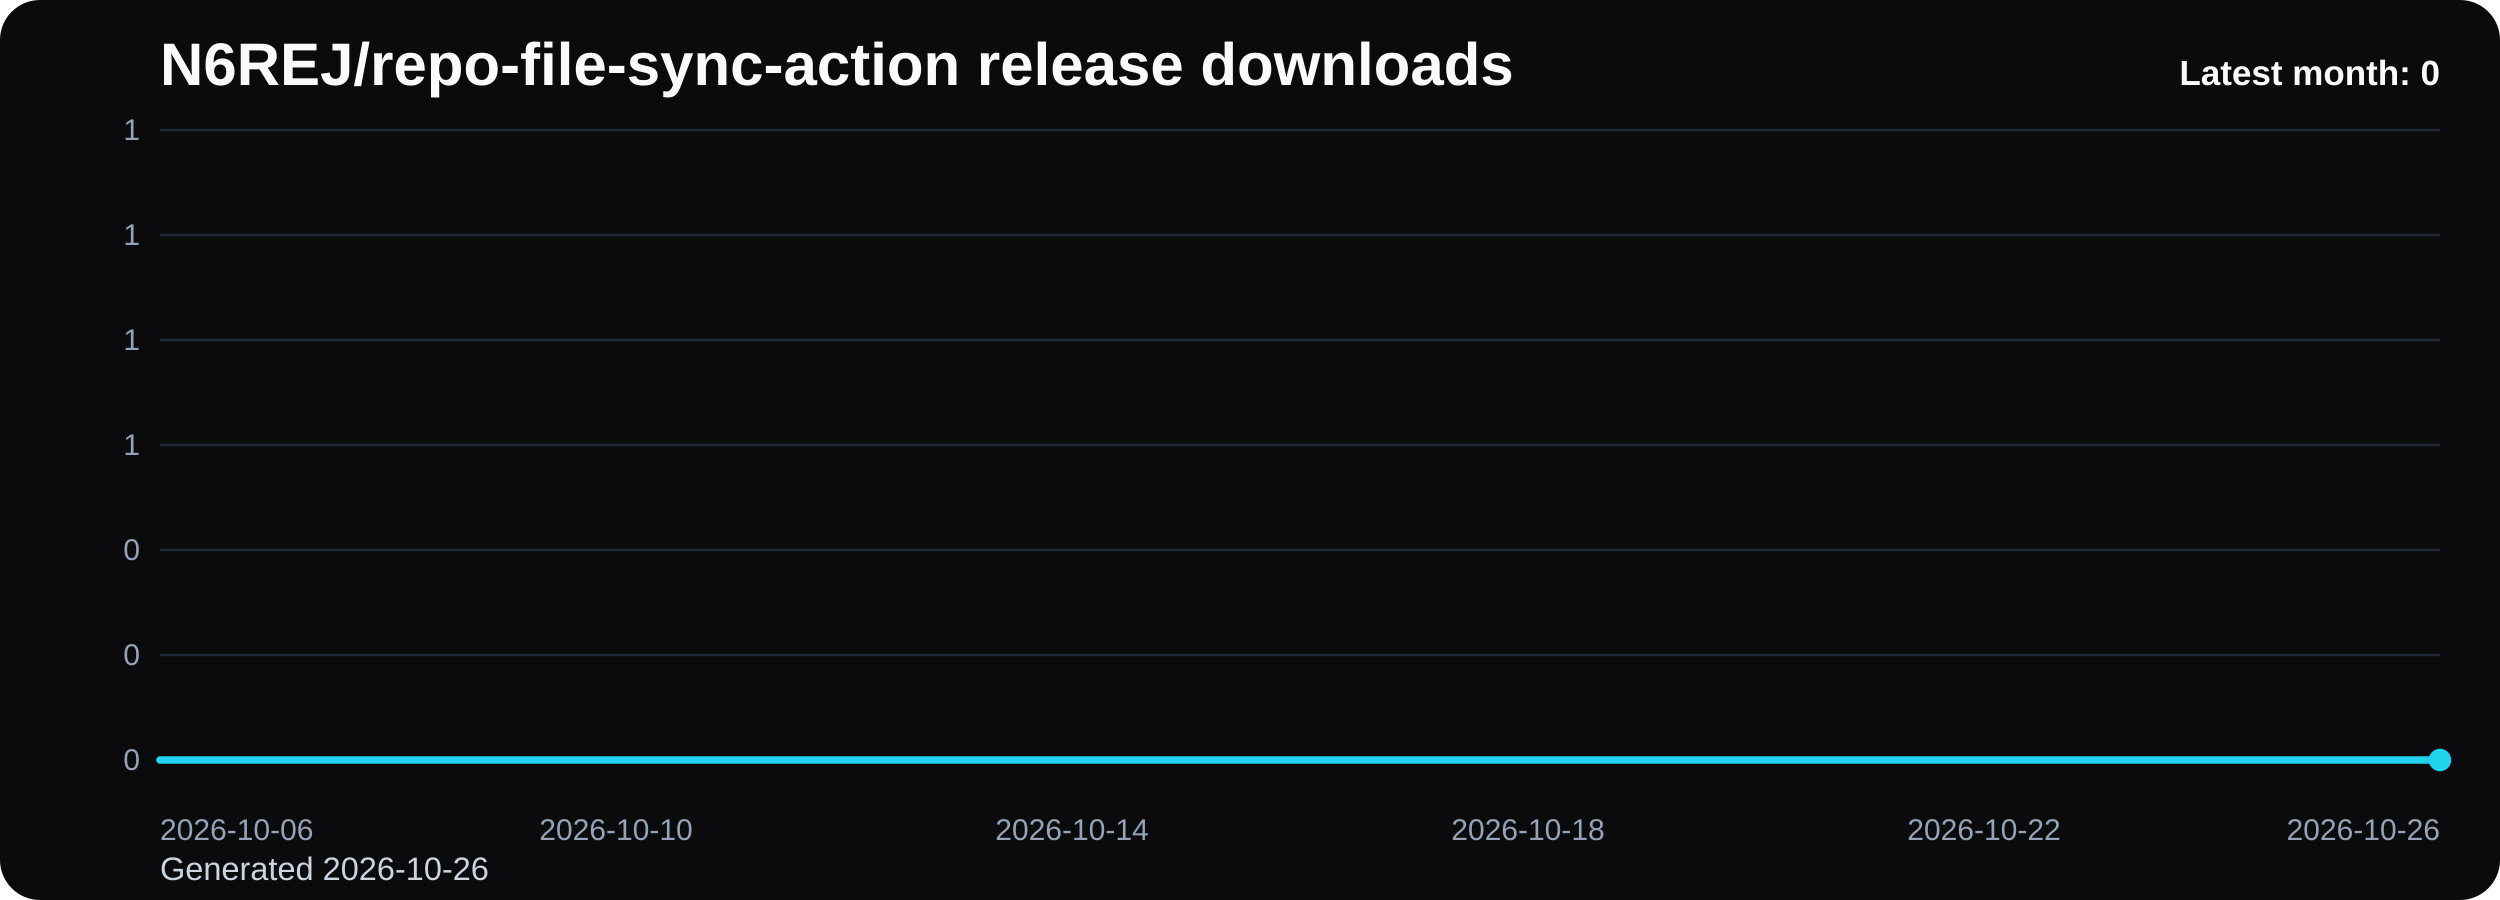
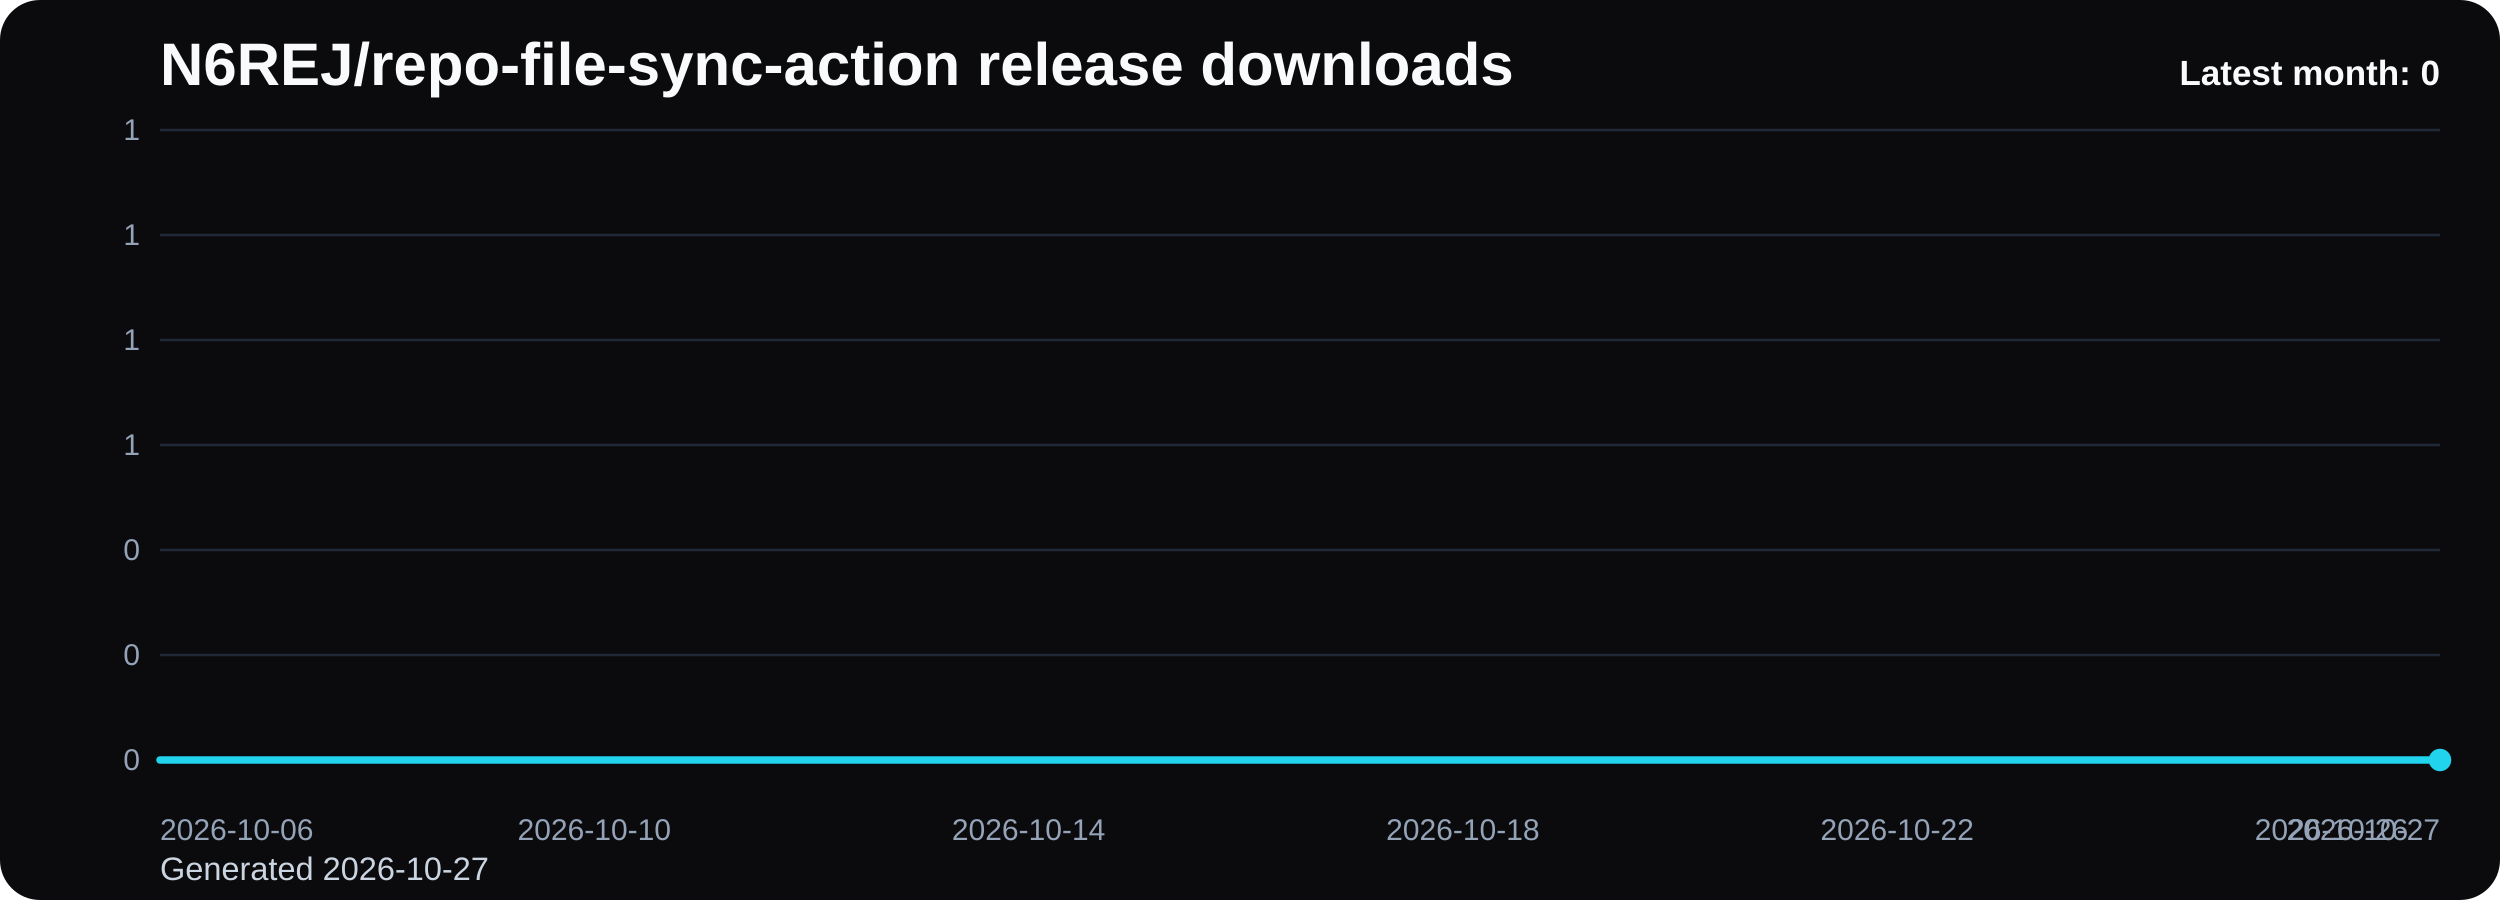
<svg xmlns="http://www.w3.org/2000/svg" viewBox="0 0 1000 360" role="img" aria-label="N6REJ/repo-file-sync-action release downloads chart">
  <defs>
    <linearGradient id="fill-monthly-black" x1="0" y1="0" x2="0" y2="1">
      <stop offset="0%" stop-color="#22d3ee" stop-opacity="0.32" />
      <stop offset="100%" stop-color="#22d3ee" stop-opacity="0.05" />
    </linearGradient>
    <style>
      .bg { fill: #0b0b0d; }
      .title { font: 700 24px Arial, sans-serif; fill: #f8fafc; }
      .sub { font: 400 13px Arial, sans-serif; fill: #cbd5e1; }
      .grid { stroke: #1f2937; stroke-width: 1; }
      .axis { font: 400 12px Arial, sans-serif; fill: #94a3b8; }
      .line { fill: none; stroke: #22d3ee; stroke-width: 3; stroke-linecap: round; stroke-linejoin: round; }
      .dot { fill: #22d3ee; }
      .value { font: 600 11px Arial, sans-serif; fill: #cbd5e1; }
      .latest { font: 700 14px Arial, sans-serif; fill: #f8fafc; }
    </style>
  </defs>
  <rect class="bg" x="0" y="0" width="1000" height="360" rx="16" />
  <text class="title" x="64" y="34">N6REJ/repo-file-sync-action release downloads</text>
-   <text class="sub" x="64" y="352">Generated 2026-10-26</text>
+   <text class="sub" x="64" y="352">Generated 2026-10-27</text>
  <line x1="64" y1="52.00" x2="976" y2="52.00" class="grid" />
  <text x="56" y="56.00" text-anchor="end" class="axis">1</text>
  <line x1="64" y1="94.00" x2="976" y2="94.00" class="grid" />
  <text x="56" y="98.00" text-anchor="end" class="axis">1</text>
  <line x1="64" y1="136.00" x2="976" y2="136.00" class="grid" />
  <text x="56" y="140.00" text-anchor="end" class="axis">1</text>
  <line x1="64" y1="178.00" x2="976" y2="178.00" class="grid" />
  <text x="56" y="182.00" text-anchor="end" class="axis">1</text>
  <line x1="64" y1="220.00" x2="976" y2="220.00" class="grid" />
  <text x="56" y="224.00" text-anchor="end" class="axis">0</text>
  <line x1="64" y1="262.00" x2="976" y2="262.00" class="grid" />
  <text x="56" y="266.00" text-anchor="end" class="axis">0</text>
  <line x1="64" y1="304.00" x2="976" y2="304.00" class="grid" />
  <text x="56" y="308.00" text-anchor="end" class="axis">0</text>
-   <path d="M 64.00 304 L 64.00 304.00 L 109.60 304.00 L 155.20 304.00 L 200.80 304.00 L 246.40 304.00 L 292.00 304.00 L 337.60 304.00 L 383.20 304.00 L 428.80 304.00 L 474.40 304.00 L 520.00 304.00 L 565.60 304.00 L 611.20 304.00 L 656.80 304.00 L 702.40 304.00 L 748.00 304.00 L 793.60 304.00 L 839.20 304.00 L 884.80 304.00 L 930.40 304.00 L 976.00 304.00 L 976.00 304 Z" fill="url(#fill-monthly-black)" />
-   <polyline class="line" points="64.00,304.00 109.60,304.00 155.20,304.00 200.80,304.00 246.40,304.00 292.00,304.00 337.60,304.00 383.20,304.00 428.80,304.00 474.40,304.00 520.00,304.00 565.60,304.00 611.20,304.00 656.80,304.00 702.40,304.00 748.00,304.00 793.60,304.00 839.20,304.00 884.80,304.00 930.40,304.00 976.00,304.00" />
+   <path d="M 64.00 304 L 64.00 304.00 L 107.43 304.00 L 150.86 304.00 L 194.29 304.00 L 237.71 304.00 L 281.14 304.00 L 324.57 304.00 L 368.00 304.00 L 411.43 304.00 L 454.86 304.00 L 498.29 304.00 L 541.71 304.00 L 585.14 304.00 L 628.57 304.00 L 672.00 304.00 L 715.43 304.00 L 758.86 304.00 L 802.29 304.00 L 845.71 304.00 L 889.14 304.00 L 932.57 304.00 L 976.00 304.00 L 976.00 304 Z" fill="url(#fill-monthly-black)" />
+   <polyline class="line" points="64.00,304.00 107.43,304.00 150.86,304.00 194.29,304.00 237.71,304.00 281.14,304.00 324.57,304.00 368.00,304.00 411.43,304.00 454.86,304.00 498.29,304.00 541.71,304.00 585.14,304.00 628.57,304.00 672.00,304.00 715.43,304.00 758.86,304.00 802.29,304.00 845.71,304.00 889.14,304.00 932.57,304.00 976.00,304.00" />
  <circle class="dot" cx="976.00" cy="304.00" r="4.5" />
  <text class="axis" x="64.00" y="336" text-anchor="start">2026-10-06</text>
-   <text class="axis" x="246.40" y="336" text-anchor="middle">2026-10-10</text>
-   <text class="axis" x="428.80" y="336" text-anchor="middle">2026-10-14</text>
-   <text class="axis" x="611.20" y="336" text-anchor="middle">2026-10-18</text>
-   <text class="axis" x="793.60" y="336" text-anchor="middle">2026-10-22</text>
-   <text class="axis" x="976.00" y="336" text-anchor="end">2026-10-26</text>
+   <text class="axis" x="237.71" y="336" text-anchor="middle">2026-10-10</text>
+   <text class="axis" x="411.43" y="336" text-anchor="middle">2026-10-14</text>
+   <text class="axis" x="585.14" y="336" text-anchor="middle">2026-10-18</text>
+   <text class="axis" x="758.86" y="336" text-anchor="middle">2026-10-22</text>
+   <text class="axis" x="932.57" y="336" text-anchor="middle">2026-10-26</text>
+   <text class="axis" x="976.00" y="336" text-anchor="end">2026-10-27</text>
  <text class="latest" x="976" y="34" text-anchor="end">Latest month: 0</text>
</svg>
